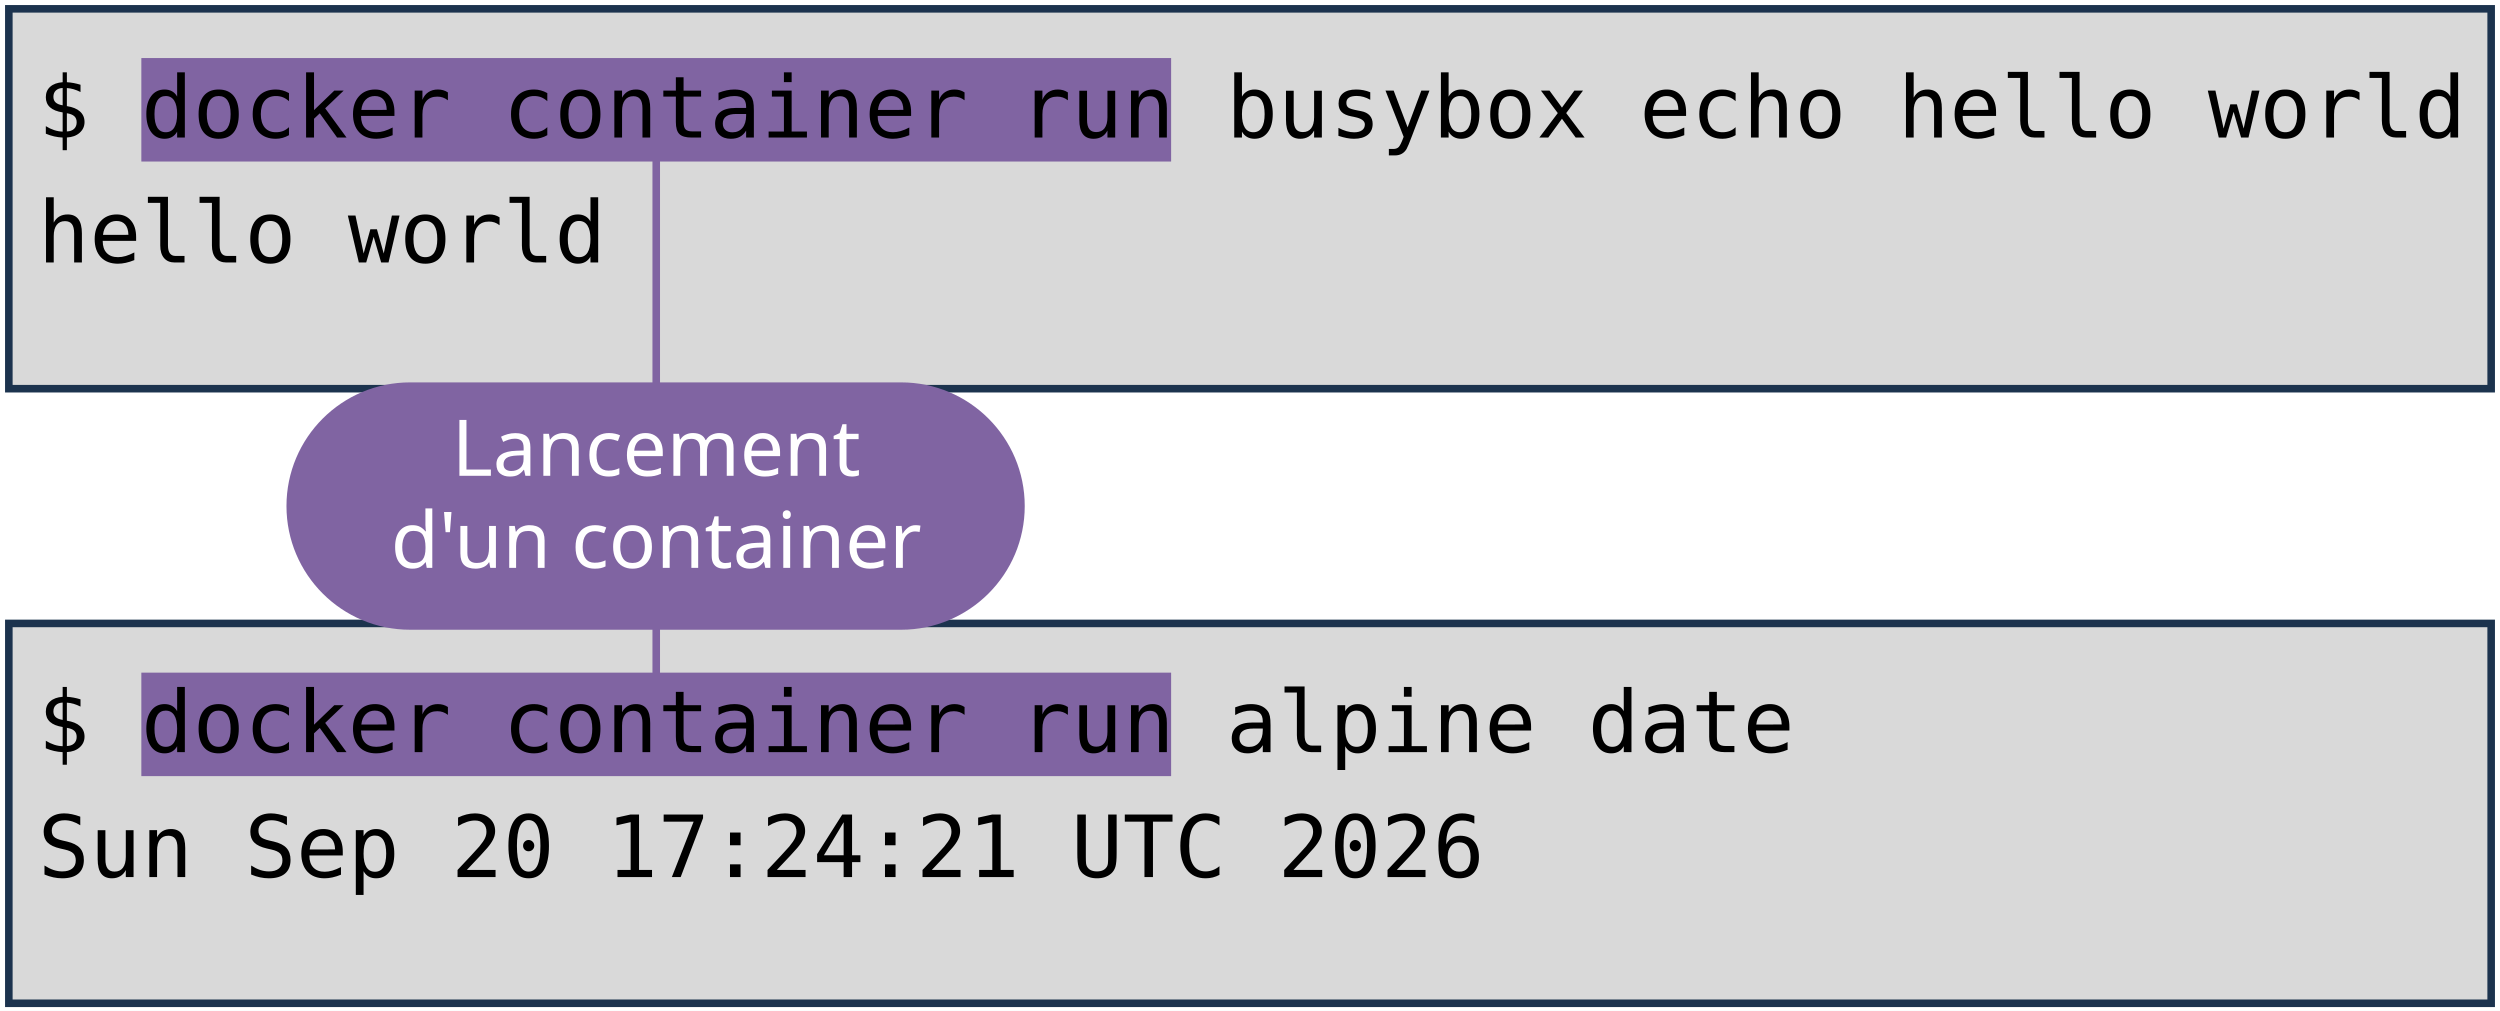
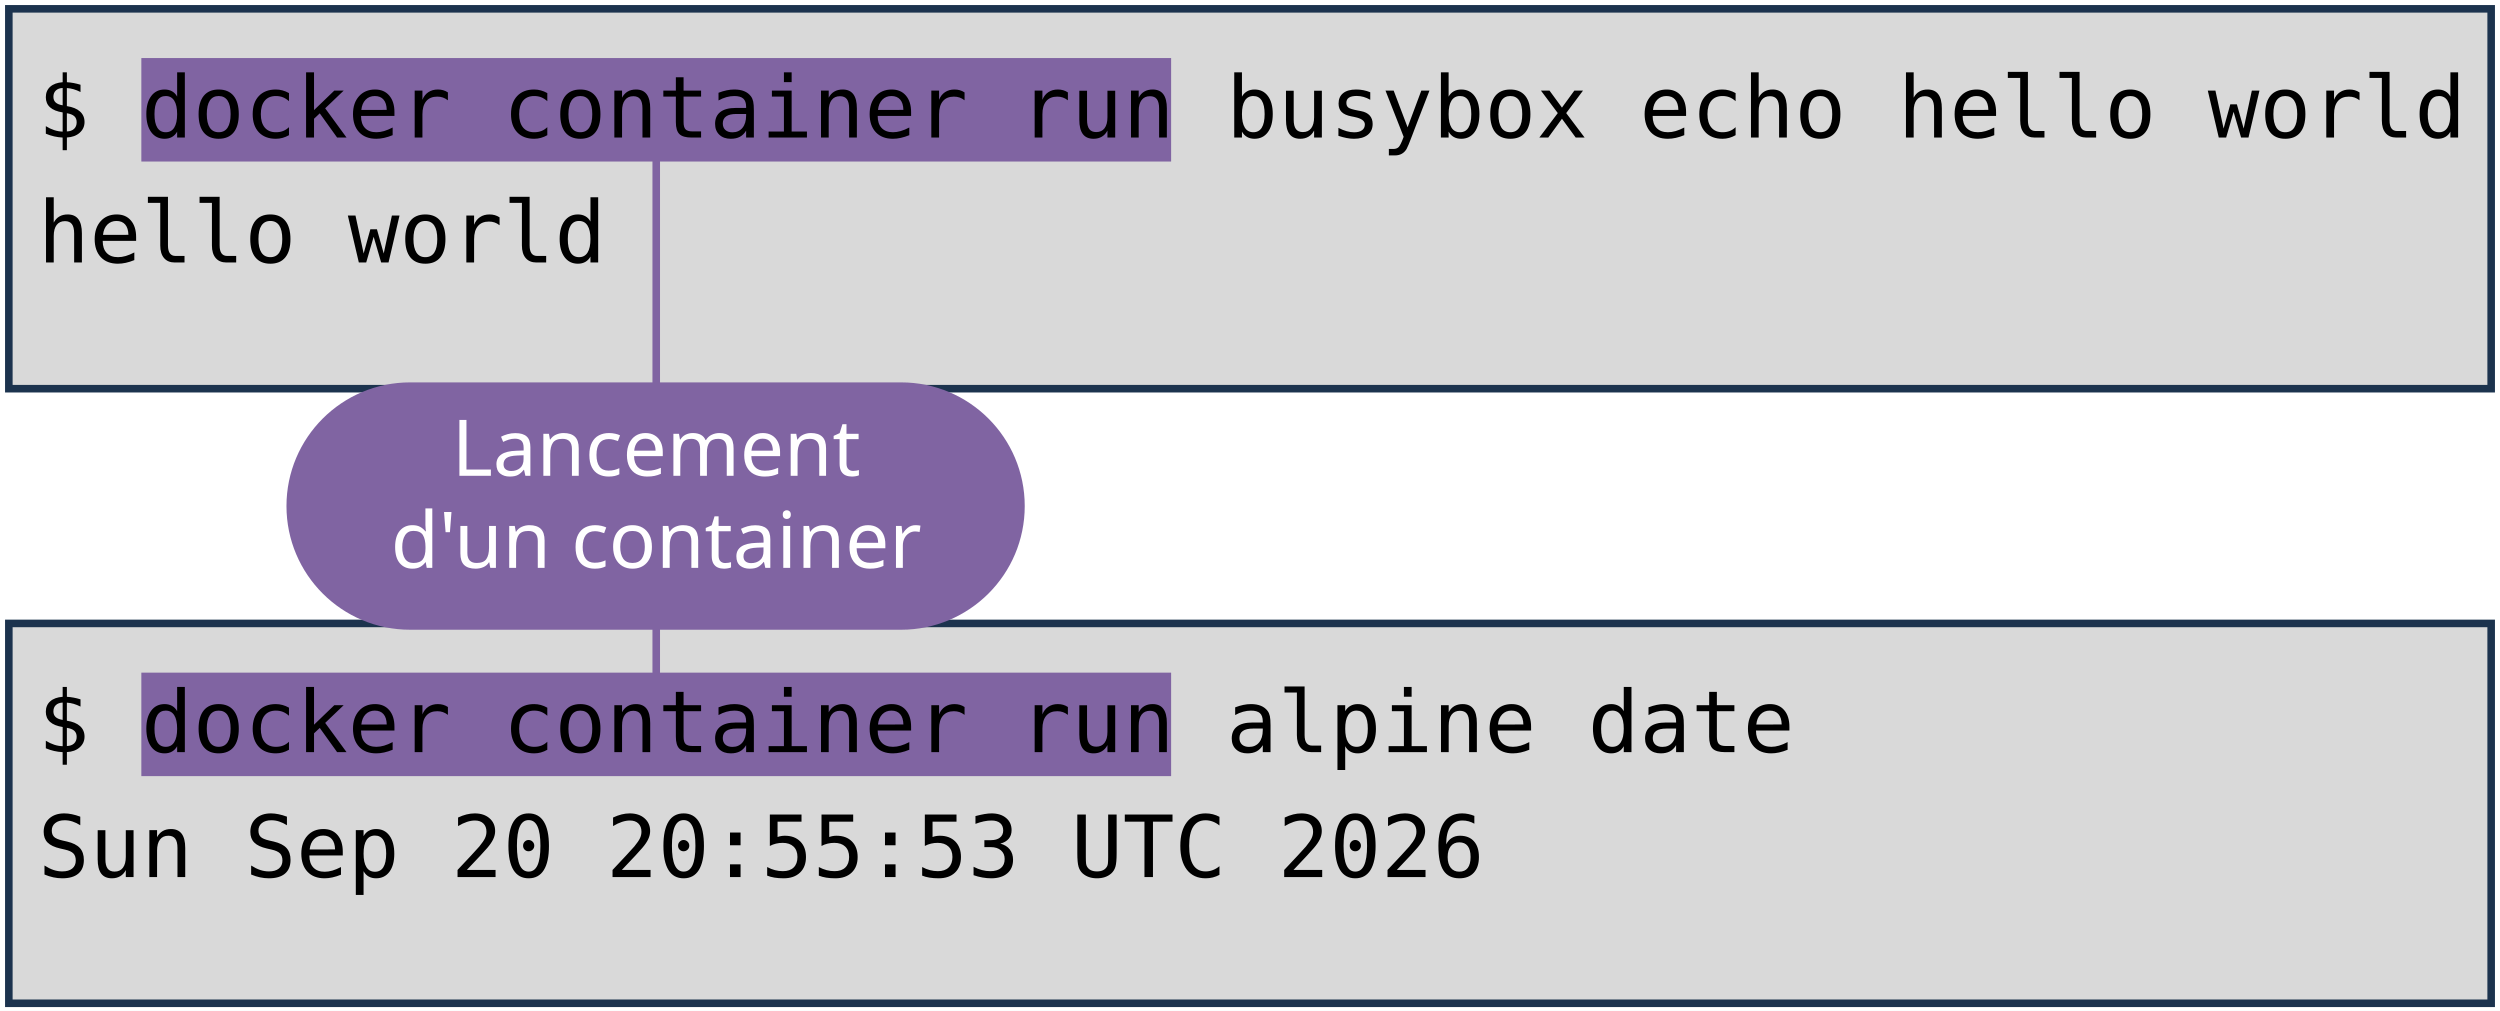
<svg xmlns="http://www.w3.org/2000/svg" viewBox="0 0 1981 801" width="1981" height="801" role="img" aria-label="Deux terminaux : docker container run busybox echo hello world, et docker container run alpine date. Annotations : lancement d'un container, image, commande lancée.">
  <style>
    .code { font-family: "DejaVu Sans Mono", Menlo, Consolas, monospace; font-size: 68px; fill: #000000; }
    .pill { font-family: "Trebuchet MS", "Century Gothic", Verdana, sans-serif; font-size: 62px; text-anchor: middle; }
  </style>
  <rect width="1981" height="801" fill="#FFFFFF" />
  <rect x="7" y="7" width="1967" height="301" fill="#D9D9D9" stroke="#1C334E" stroke-width="6" />
  <rect x="7" y="494" width="1967" height="301" fill="#D9D9D9" stroke="#1C334E" stroke-width="6" />
  <rect x="112" y="46" width="816" height="82" fill="#8064A2" />
  <rect x="112" y="533" width="816" height="82" fill="#8064A2" />
  <text x="30" y="109" class="code" xml:space="preserve">$ docker container run busybox echo hello world</text>
  <text x="30" y="208" class="code" xml:space="preserve">hello world</text>
  <text x="30" y="596" class="code" xml:space="preserve">$ docker container run alpine date</text>
-   <text x="30" y="695" class="code" xml:space="preserve">Sun Sep 20 17:24:21 UTC 2026</text>
+   <text x="30" y="695" class="code" xml:space="preserve">Sun Sep 20 20:55:53 UTC 2026</text>
  <path d="M 520 401 L 520 128" stroke="#8064A2" stroke-width="6" fill="none" stroke-linecap="round" />
  <path d="M 520 401 L 520 533" stroke="#8064A2" stroke-width="6" fill="none" stroke-linecap="round" />
  <rect x="227" y="303" width="585" height="196" rx="98" fill="#8064A2" />
  <text x="520" y="377" class="pill" fill="#FFFFFF">Lancement</text>
  <text x="520" y="450" class="pill" fill="#FFFFFF">d'un container</text>
</svg>
